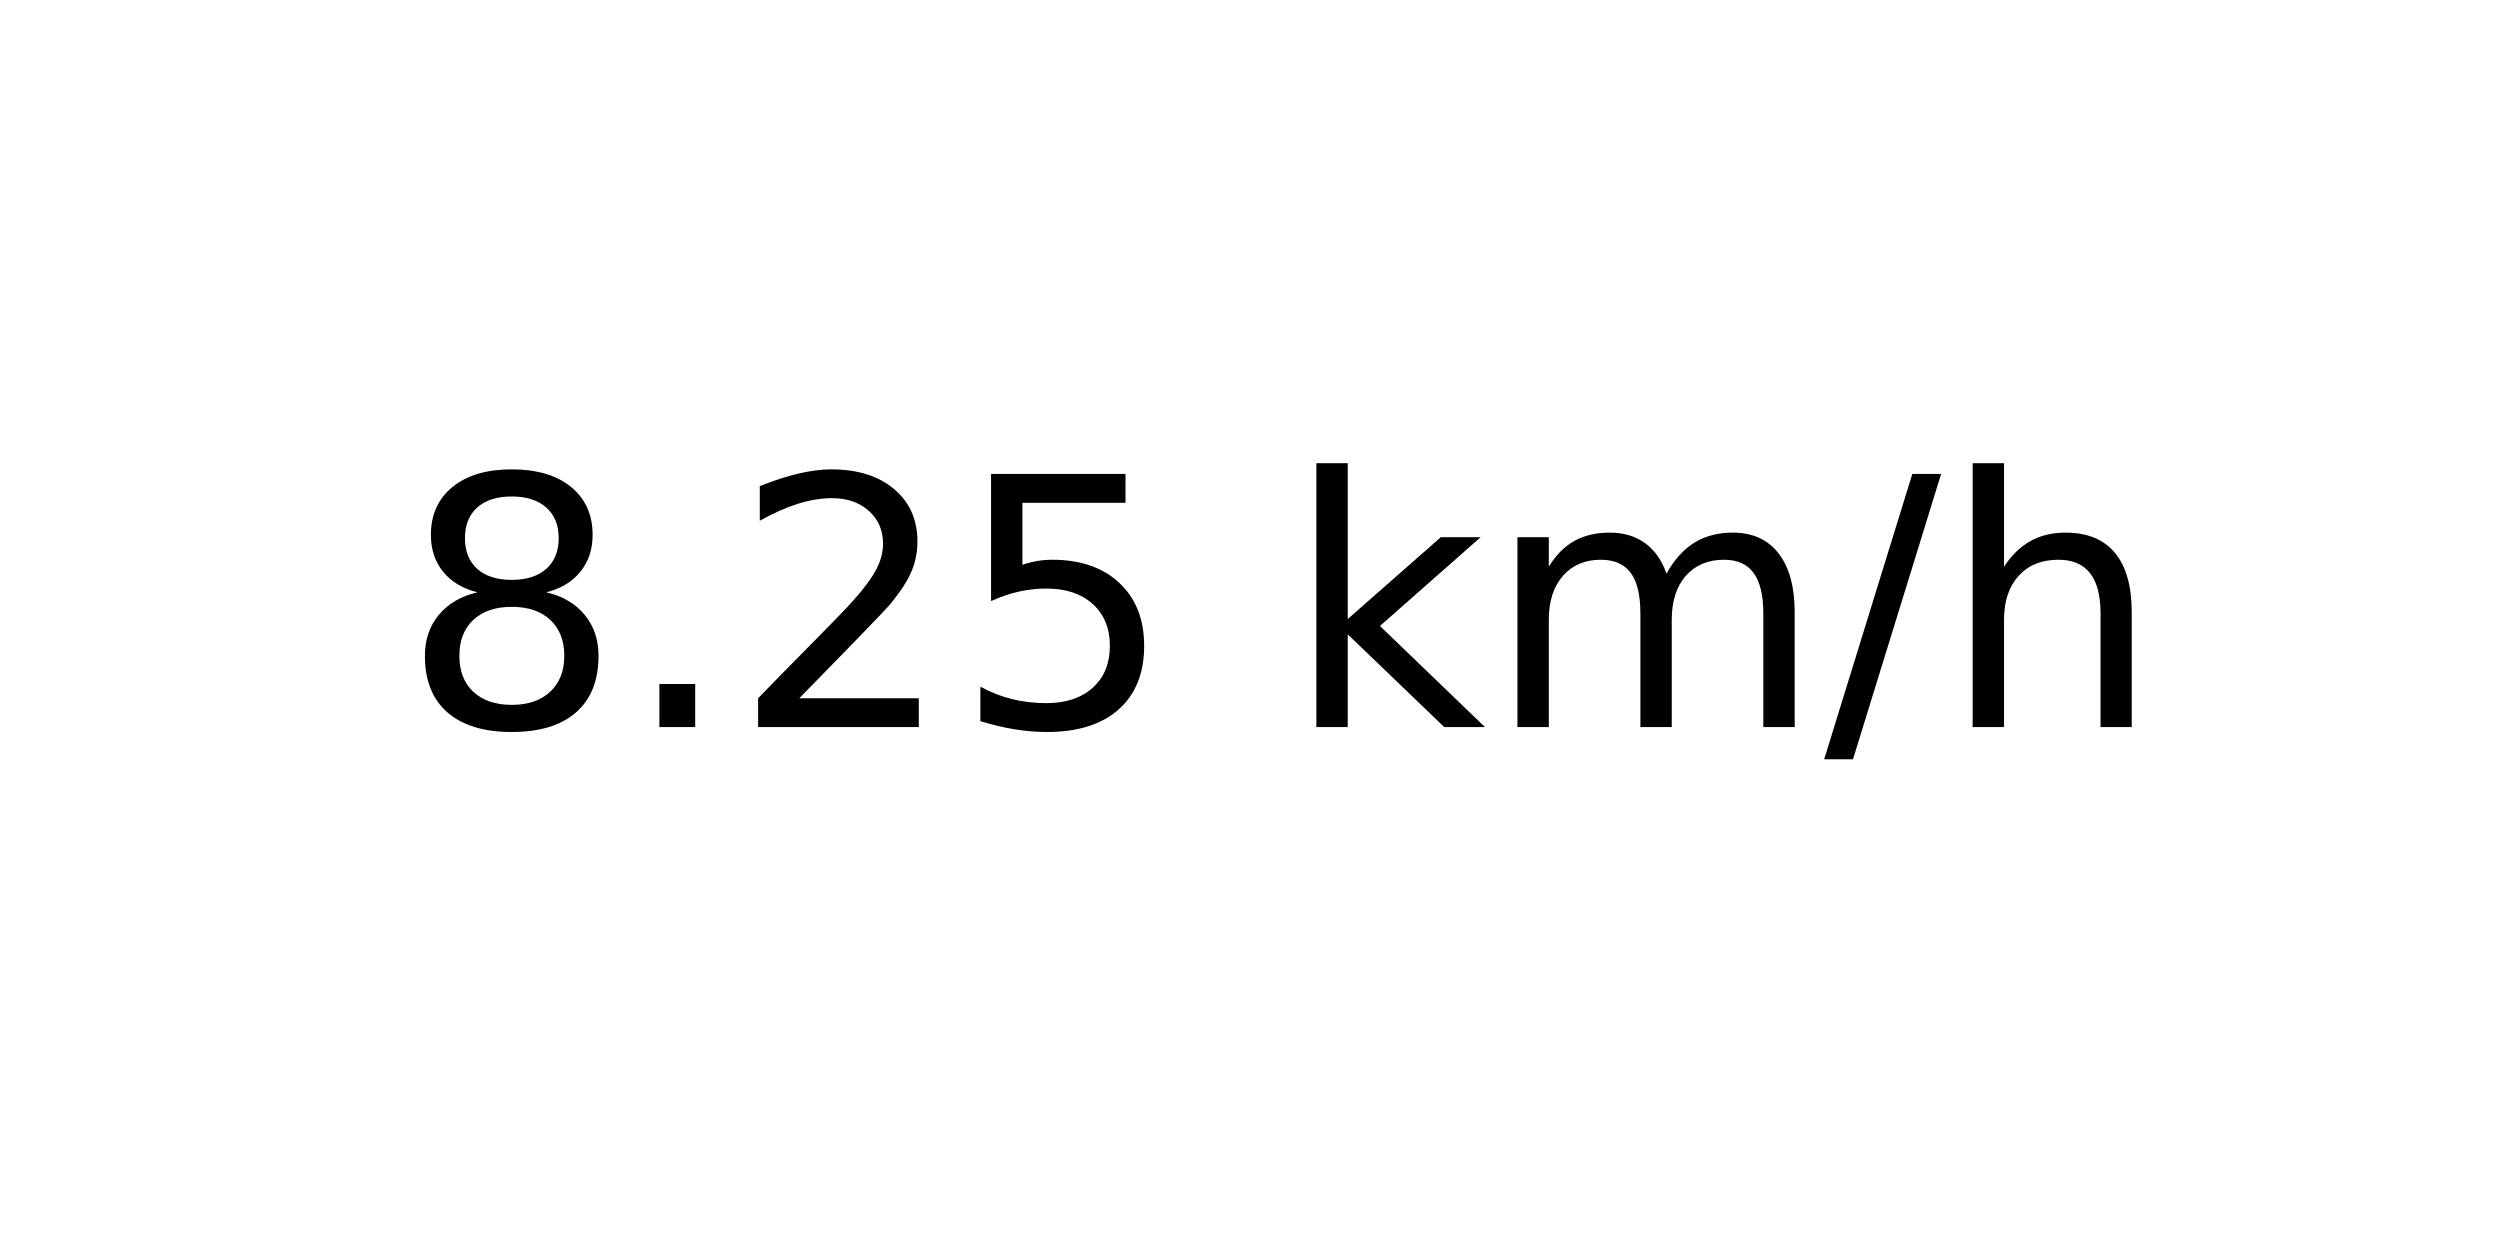
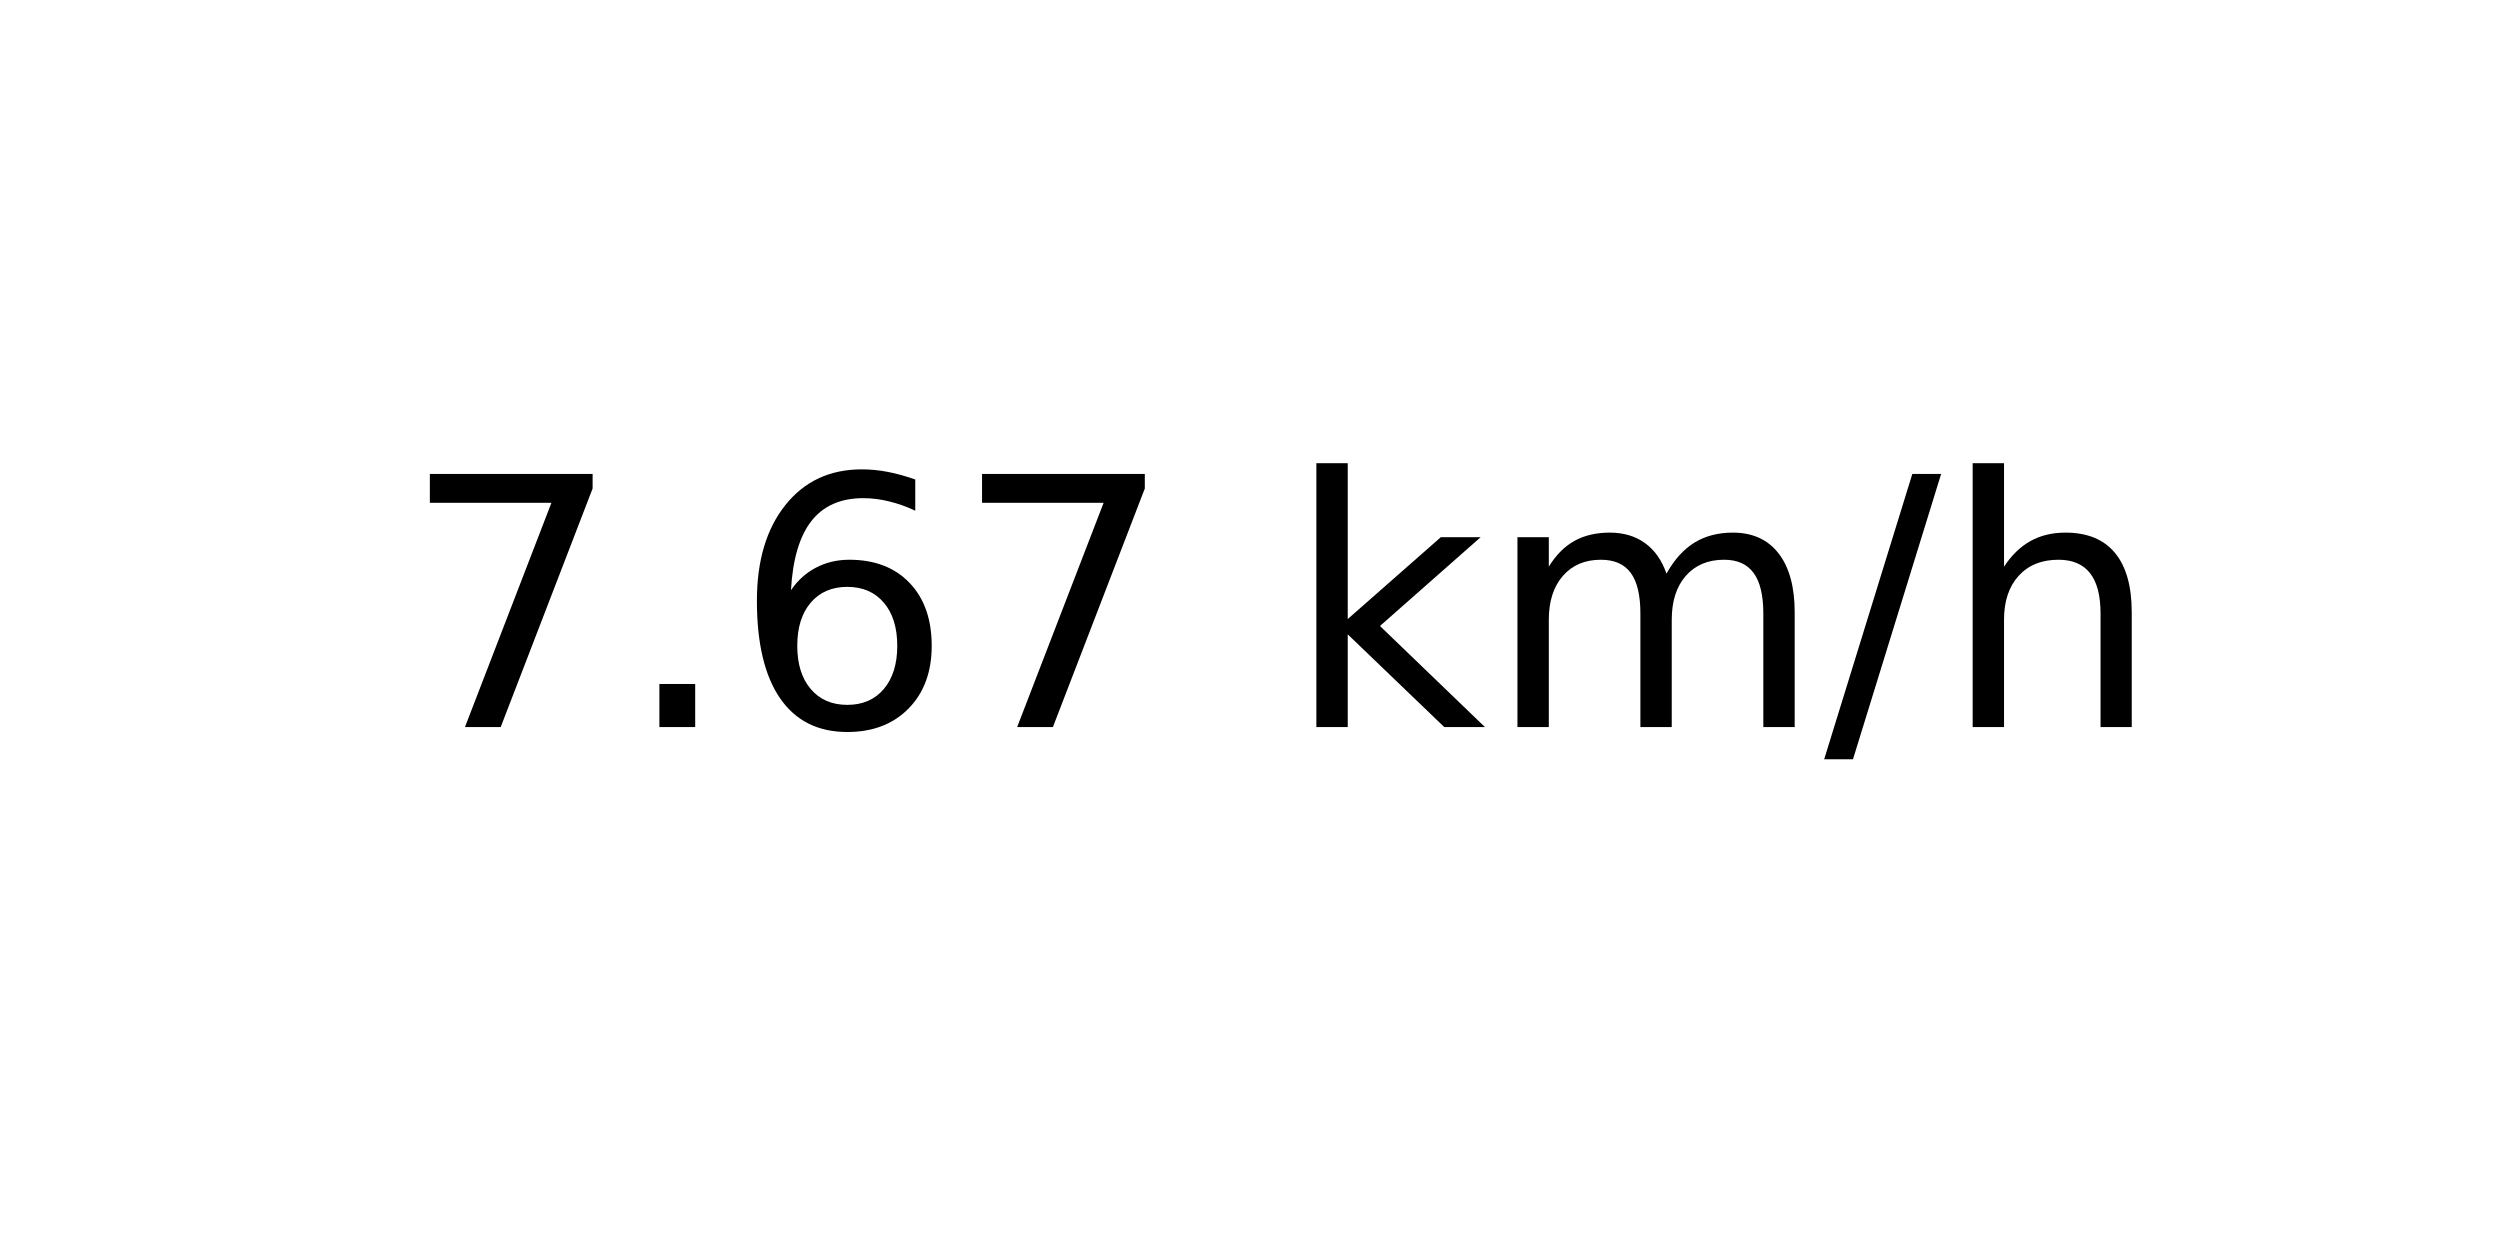
<svg xmlns="http://www.w3.org/2000/svg" xmlns:xlink="http://www.w3.org/1999/xlink" width="72pt" height="36pt" viewBox="0 0 72 36" version="1.1">
  <defs>
    <style type="text/css">*{stroke-linejoin: round; stroke-linecap: butt}</style>
  </defs>
  <g id="figure_1">
    <g id="axes_1">
      <g id="text_1">
        <g transform="translate(11.55937 20.93937) scale(0.1 -0.1)">
          <defs>
-             <path id="DejaVuSans-38" d="M 2034 2216  Q 1584 2216 1326 1975  Q 1069 1734 1069 1313  Q 1069 891 1326 650  Q 1584 409 2034 409  Q 2484 409 2743 651  Q 3003 894 3003 1313  Q 3003 1734 2745 1975  Q 2488 2216 2034 2216  z M 1403 2484  Q 997 2584 770 2862  Q 544 3141 544 3541  Q 544 4100 942 4425  Q 1341 4750 2034 4750  Q 2731 4750 3128 4425  Q 3525 4100 3525 3541  Q 3525 3141 3298 2862  Q 3072 2584 2669 2484  Q 3125 2378 3379 2068  Q 3634 1759 3634 1313  Q 3634 634 3220 271  Q 2806 -91 2034 -91  Q 1263 -91 848 271  Q 434 634 434 1313  Q 434 1759 690 2068  Q 947 2378 1403 2484  z M 1172 3481  Q 1172 3119 1398 2916  Q 1625 2713 2034 2713  Q 2441 2713 2670 2916  Q 2900 3119 2900 3481  Q 2900 3844 2670 4047  Q 2441 4250 2034 4250  Q 1625 4250 1398 4047  Q 1172 3844 1172 3481  z " transform="scale(0.015625)" />
+             <path id="DejaVuSans-37" d="M 525 4666  L 3525 4666  L 3525 4397  L 1831 0  L 1172 0  L 2766 4134  L 525 4134  L 525 4666  z " transform="scale(0.015625)" />
            <path id="DejaVuSans-2e" d="M 684 794  L 1344 794  L 1344 0  L 684 0  L 684 794  z " transform="scale(0.015625)" />
-             <path id="DejaVuSans-32" d="M 1228 531  L 3431 531  L 3431 0  L 469 0  L 469 531  Q 828 903 1448 1529  Q 2069 2156 2228 2338  Q 2531 2678 2651 2914  Q 2772 3150 2772 3378  Q 2772 3750 2511 3984  Q 2250 4219 1831 4219  Q 1534 4219 1204 4116  Q 875 4013 500 3803  L 500 4441  Q 881 4594 1212 4672  Q 1544 4750 1819 4750  Q 2544 4750 2975 4387  Q 3406 4025 3406 3419  Q 3406 3131 3298 2873  Q 3191 2616 2906 2266  Q 2828 2175 2409 1742  Q 1991 1309 1228 531  z " transform="scale(0.015625)" />
-             <path id="DejaVuSans-35" d="M 691 4666  L 3169 4666  L 3169 4134  L 1269 4134  L 1269 2991  Q 1406 3038 1543 3061  Q 1681 3084 1819 3084  Q 2600 3084 3056 2656  Q 3513 2228 3513 1497  Q 3513 744 3044 326  Q 2575 -91 1722 -91  Q 1428 -91 1123 -41  Q 819 9 494 109  L 494 744  Q 775 591 1075 516  Q 1375 441 1709 441  Q 2250 441 2565 725  Q 2881 1009 2881 1497  Q 2881 1984 2565 2268  Q 2250 2553 1709 2553  Q 1456 2553 1204 2497  Q 953 2441 691 2322  L 691 4666  z " transform="scale(0.015625)" />
+             <path id="DejaVuSans-36" d="M 2113 2584  Q 1688 2584 1439 2293  Q 1191 2003 1191 1497  Q 1191 994 1439 701  Q 1688 409 2113 409  Q 2538 409 2786 701  Q 3034 994 3034 1497  Q 3034 2003 2786 2293  Q 2538 2584 2113 2584  z M 3366 4563  L 3366 3988  Q 3128 4100 2886 4159  Q 2644 4219 2406 4219  Q 1781 4219 1451 3797  Q 1122 3375 1075 2522  Q 1259 2794 1537 2939  Q 1816 3084 2150 3084  Q 2853 3084 3261 2657  Q 3669 2231 3669 1497  Q 3669 778 3244 343  Q 2819 -91 2113 -91  Q 1303 -91 875 529  Q 447 1150 447 2328  Q 447 3434 972 4092  Q 1497 4750 2381 4750  Q 2619 4750 2861 4703  Q 3103 4656 3366 4563  z " transform="scale(0.015625)" />
            <path id="DejaVuSans-20" transform="scale(0.015625)" />
            <path id="DejaVuSans-6b" d="M 581 4863  L 1159 4863  L 1159 1991  L 2875 3500  L 3609 3500  L 1753 1863  L 3688 0  L 2938 0  L 1159 1709  L 1159 0  L 581 0  L 581 4863  z " transform="scale(0.015625)" />
            <path id="DejaVuSans-6d" d="M 3328 2828  Q 3544 3216 3844 3400  Q 4144 3584 4550 3584  Q 5097 3584 5394 3201  Q 5691 2819 5691 2113  L 5691 0  L 5113 0  L 5113 2094  Q 5113 2597 4934 2840  Q 4756 3084 4391 3084  Q 3944 3084 3684 2787  Q 3425 2491 3425 1978  L 3425 0  L 2847 0  L 2847 2094  Q 2847 2600 2669 2842  Q 2491 3084 2119 3084  Q 1678 3084 1418 2786  Q 1159 2488 1159 1978  L 1159 0  L 581 0  L 581 3500  L 1159 3500  L 1159 2956  Q 1356 3278 1631 3431  Q 1906 3584 2284 3584  Q 2666 3584 2933 3390  Q 3200 3197 3328 2828  z " transform="scale(0.015625)" />
            <path id="DejaVuSans-2f" d="M 1625 4666  L 2156 4666  L 531 -594  L 0 -594  L 1625 4666  z " transform="scale(0.015625)" />
            <path id="DejaVuSans-68" d="M 3513 2113  L 3513 0  L 2938 0  L 2938 2094  Q 2938 2591 2744 2837  Q 2550 3084 2163 3084  Q 1697 3084 1428 2787  Q 1159 2491 1159 1978  L 1159 0  L 581 0  L 581 4863  L 1159 4863  L 1159 2956  Q 1366 3272 1645 3428  Q 1925 3584 2291 3584  Q 2894 3584 3203 3211  Q 3513 2838 3513 2113  z " transform="scale(0.015625)" />
          </defs>
-           <use xlink:href="#DejaVuSans-38" />
+           <use xlink:href="#DejaVuSans-37" />
          <use xlink:href="#DejaVuSans-2e" x="63.623" />
-           <use xlink:href="#DejaVuSans-32" x="95.41" />
-           <use xlink:href="#DejaVuSans-35" x="159.033" />
+           <use xlink:href="#DejaVuSans-36" x="95.41" />
+           <use xlink:href="#DejaVuSans-37" x="159.033" />
          <use xlink:href="#DejaVuSans-20" x="222.656" />
          <use xlink:href="#DejaVuSans-6b" x="254.443" />
          <use xlink:href="#DejaVuSans-6d" x="312.354" />
          <use xlink:href="#DejaVuSans-2f" x="409.766" />
          <use xlink:href="#DejaVuSans-68" x="443.457" />
        </g>
      </g>
    </g>
  </g>
</svg>
